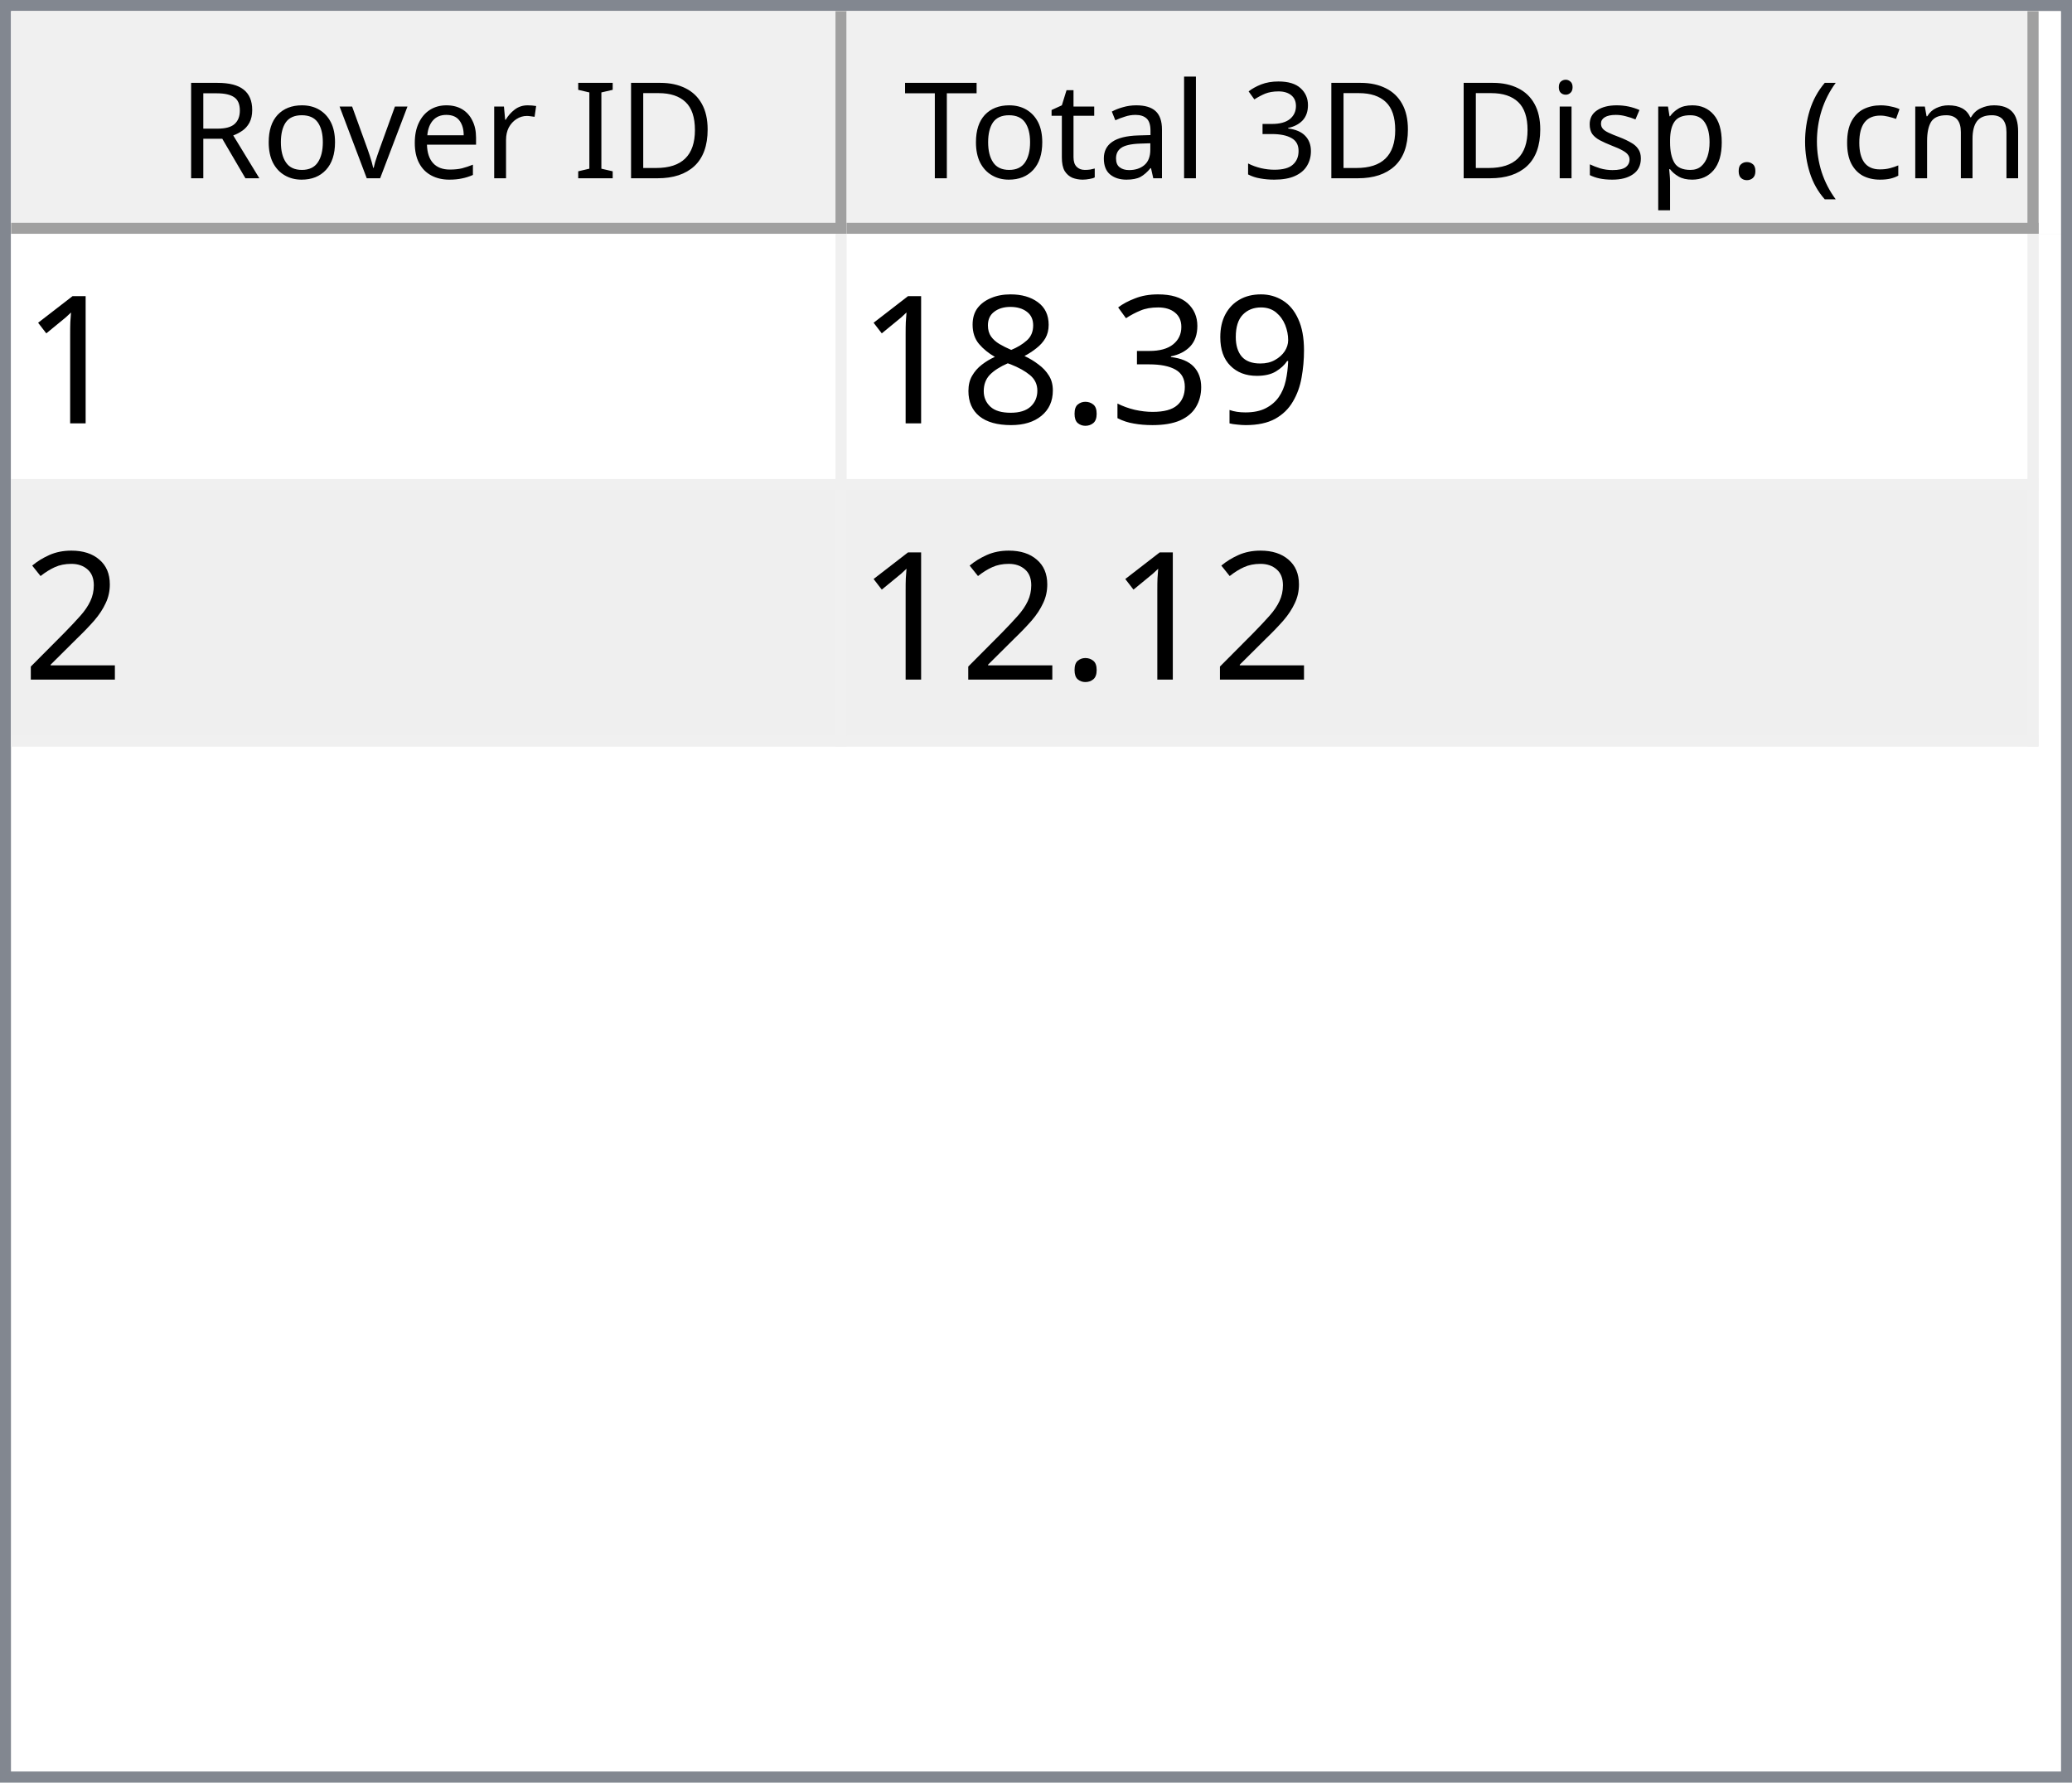
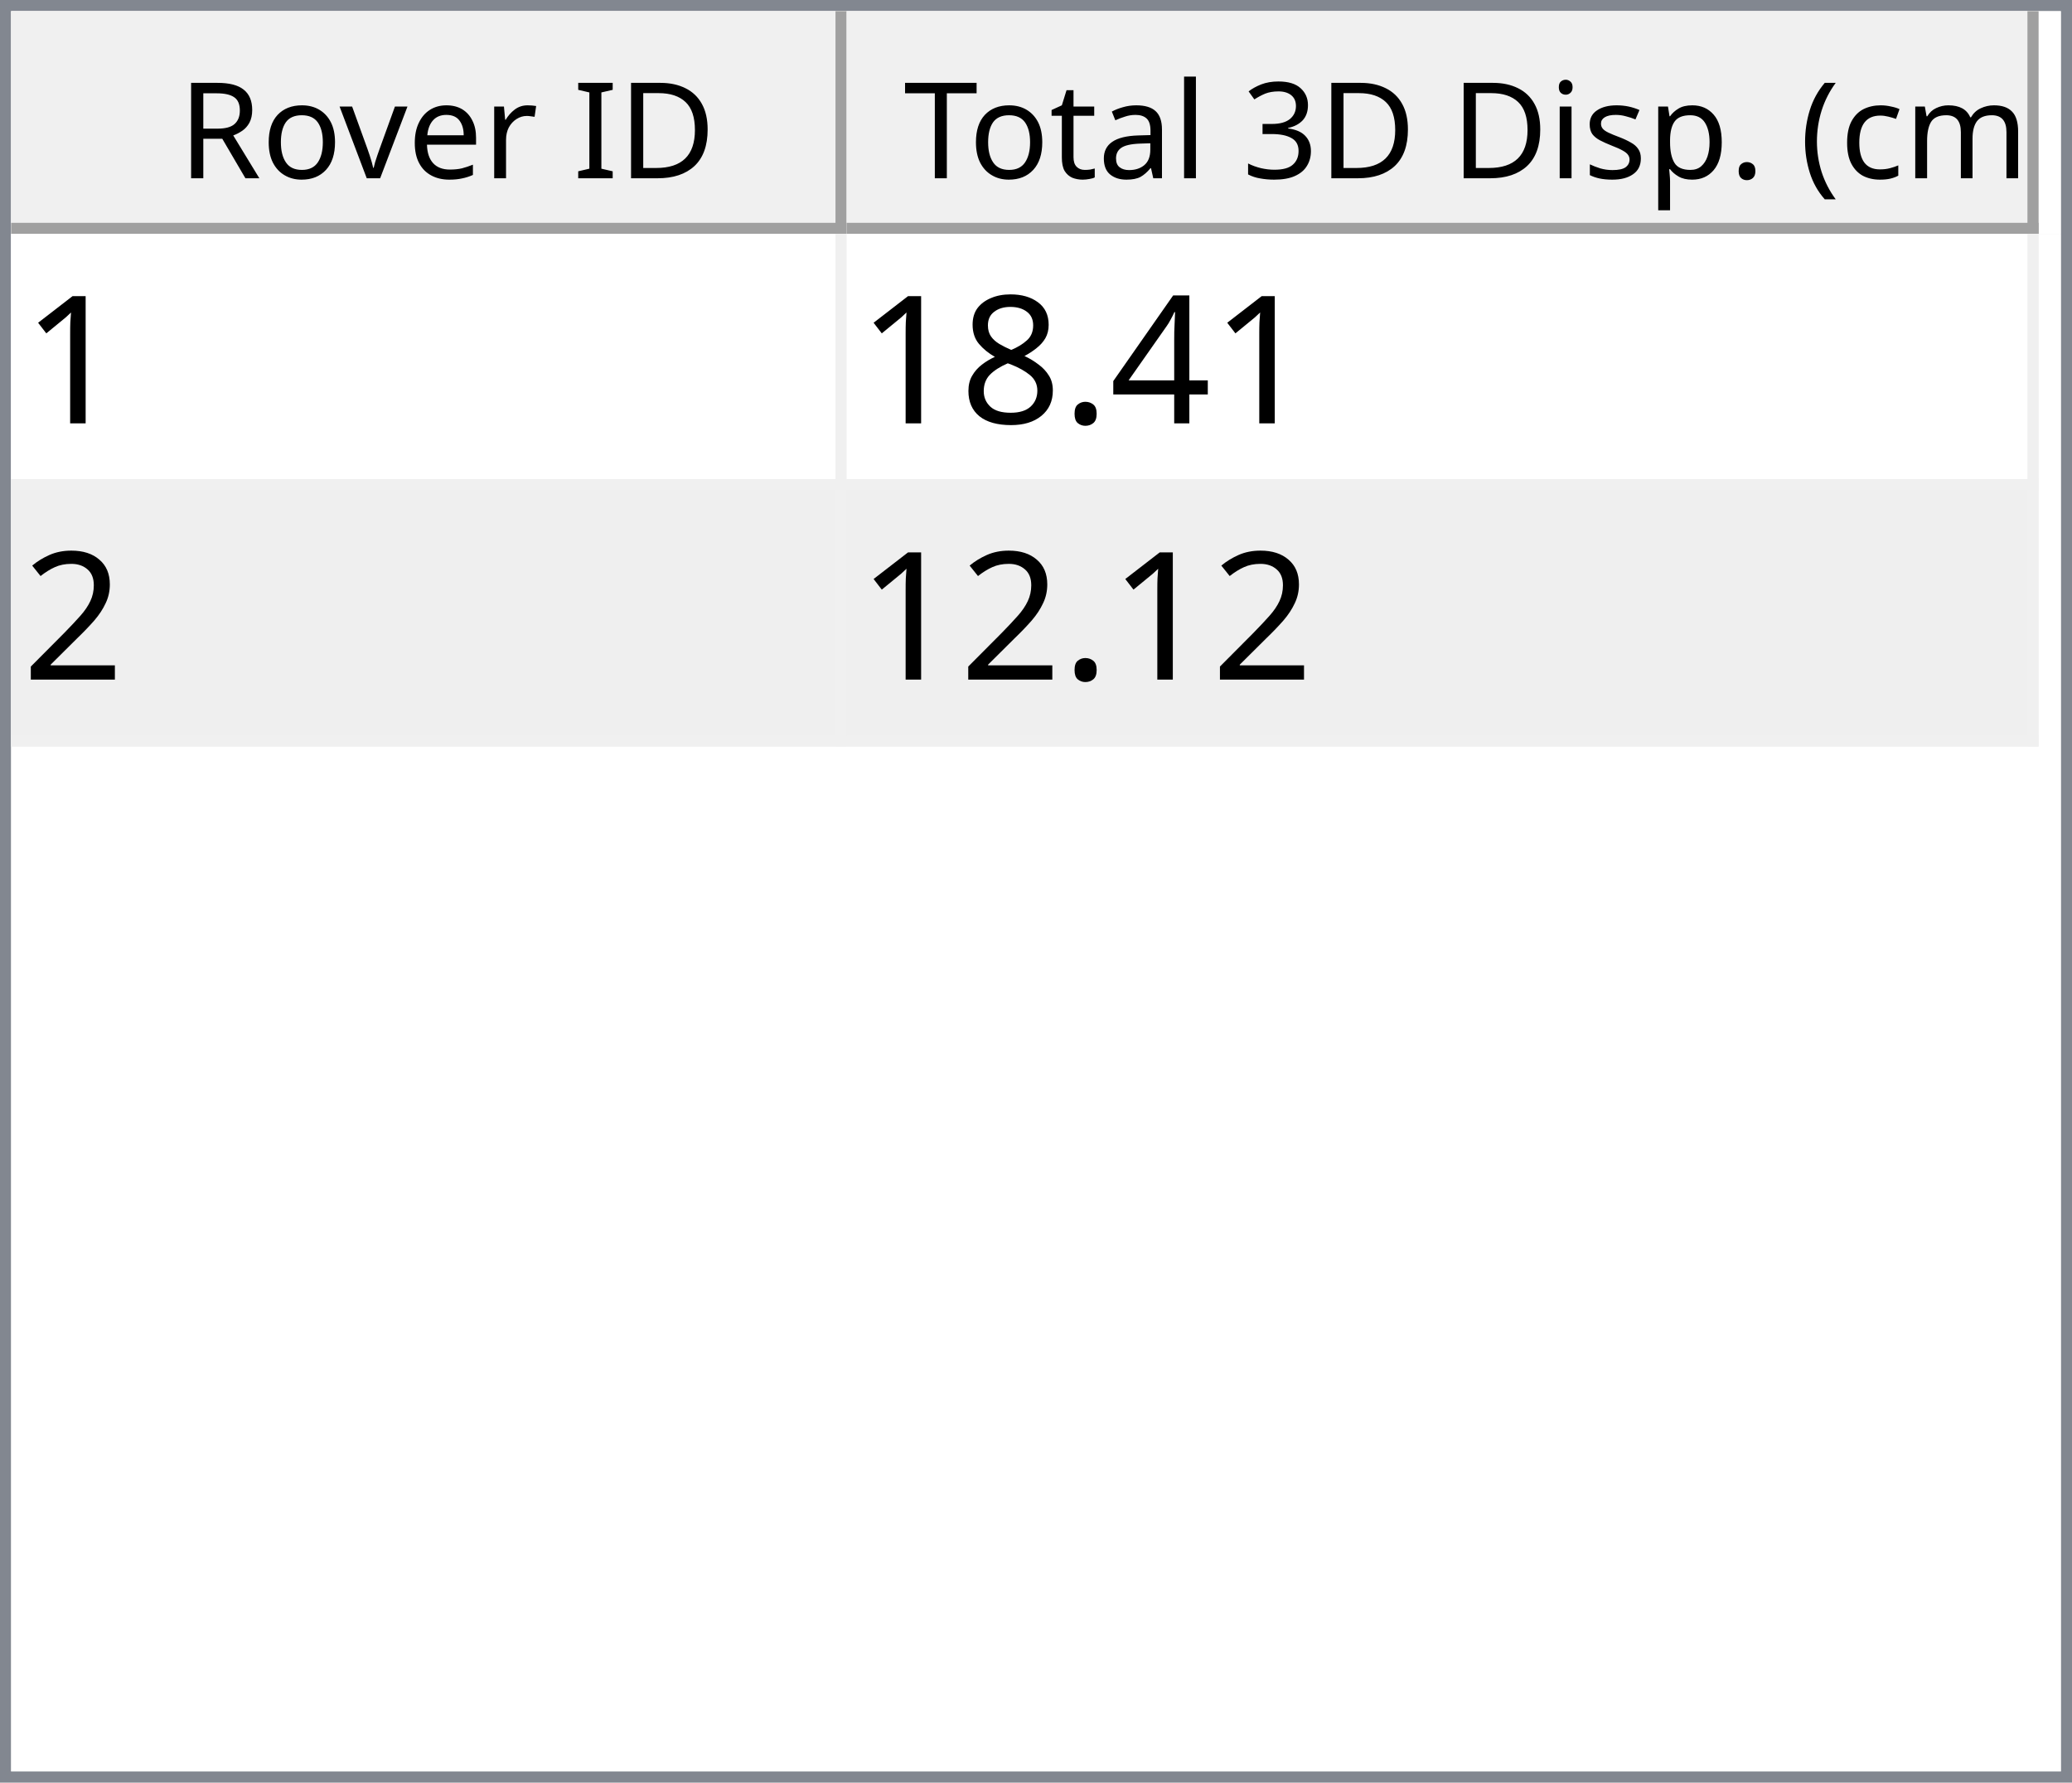
<svg xmlns="http://www.w3.org/2000/svg" style="fill-opacity:1; color-rendering:auto; color-interpolation:auto; text-rendering:auto; stroke:black; stroke-linecap:square; stroke-miterlimit:10; shape-rendering:auto; stroke-opacity:1; fill:black; stroke-dasharray:none; font-weight:normal; stroke-width:1; font-family:'Dialog'; font-style:normal; stroke-linejoin:miter; font-size:12px; stroke-dashoffset:0; image-rendering:auto;" width="186" height="160">
  <defs id="genericDefs" />
  <g>
    <defs id="defs1">
      <clipPath clipPathUnits="userSpaceOnUse" id="clipPath1">
        <path d="M0 0 L186 0 L186 160 L0 160 L0 0 Z" />
      </clipPath>
      <clipPath clipPathUnits="userSpaceOnUse" id="clipPath2">
        <path d="M0 0 L0 160 L186 160 L186 0 Z" />
      </clipPath>
      <clipPath clipPathUnits="userSpaceOnUse" id="clipPath3">
        <path d="M0 0 L0 20 L184 20 L184 0 Z" />
      </clipPath>
      <clipPath clipPathUnits="userSpaceOnUse" id="clipPath4">
        <path d="M0 0 L0 20 L75 20 L75 0 Z" />
      </clipPath>
      <clipPath clipPathUnits="userSpaceOnUse" id="clipPath5">
        <path d="M1 1 L1 19 L74 19 L74 1 Z" />
      </clipPath>
      <clipPath clipPathUnits="userSpaceOnUse" id="clipPath6">
        <path d="M0 0 L0 18 L73 18 L73 0 Z" />
      </clipPath>
      <clipPath clipPathUnits="userSpaceOnUse" id="clipPath7">
        <path d="M-0.5 -0.5 L-0.5 19.5 L74.5 19.5 L74.5 -0.5 Z" />
      </clipPath>
      <clipPath clipPathUnits="userSpaceOnUse" id="clipPath8">
        <path d="M0 0 L0 20 L107 20 L107 0 Z" />
      </clipPath>
      <clipPath clipPathUnits="userSpaceOnUse" id="clipPath9">
        <path d="M1 1 L1 19 L106 19 L106 1 Z" />
      </clipPath>
      <clipPath clipPathUnits="userSpaceOnUse" id="clipPath10">
        <path d="M0 0 L0 18 L105 18 L105 0 Z" />
      </clipPath>
      <clipPath clipPathUnits="userSpaceOnUse" id="clipPath11">
        <path d="M-0.5 -0.5 L-0.5 19.5 L106.5 19.5 L106.5 -0.5 Z" />
      </clipPath>
      <clipPath clipPathUnits="userSpaceOnUse" id="clipPath12">
        <path d="M0 0 L0 138 L184 138 L184 0 Z" />
      </clipPath>
      <clipPath clipPathUnits="userSpaceOnUse" id="clipPath13">
        <path d="M0 0 L0 46 L182 46 L182 0 Z" />
      </clipPath>
      <clipPath clipPathUnits="userSpaceOnUse" id="clipPath14">
        <path d="M-0.5 -0.5 L-0.5 45.5 L181.5 45.5 L181.5 -0.5 Z" />
      </clipPath>
      <clipPath clipPathUnits="userSpaceOnUse" id="clipPath15">
        <path d="M0 0 L0 22 L74 22 L74 0 Z" />
      </clipPath>
      <clipPath clipPathUnits="userSpaceOnUse" id="clipPath16">
        <path d="M0 0 L0 22 L106 22 L106 0 Z" />
      </clipPath>
      <font horiz-adv-x="64.551" id="font1">
        <font-face ascent="107.91" descent="25.098" units-per-em="100" style="font-style:normal; font-family:Segoe UI; font-weight:normal;" />
        <missing-glyph horiz-adv-x="64.551" d="M8.109 0 L8.109 68.266 L56.453 68.266 L56.453 0 L8.109 0 ZM15.328 7.234 L49.219 7.234 L49.219 61.031 L15.328 61.031 L15.328 7.234 Z" />
        <glyph unicode="D" horiz-adv-x="70.117" d="M9.188 0 L9.188 70.016 L28.516 70.016 Q65.531 70.016 65.531 35.891 Q65.531 19.672 55.25 9.836 Q44.969 0 27.734 0 L9.188 0 ZM17.391 62.594 L17.391 7.422 L27.828 7.422 Q41.609 7.422 49.273 14.797 Q56.938 22.172 56.938 35.688 Q56.938 62.594 28.328 62.594 L17.391 62.594 Z" />
        <glyph unicode="I" horiz-adv-x="26.611" d="M17.391 0 L9.188 0 L9.188 70.016 L17.391 70.016 L17.391 0 Z" />
        <glyph unicode=" " horiz-adv-x="27.393" d="" />
        <glyph unicode="r" horiz-adv-x="34.766" d="M34.188 41.891 Q32.078 43.5 28.125 43.5 Q23 43.5 19.555 38.672 Q16.109 33.844 16.109 25.484 L16.109 0 L8.109 0 L8.109 50 L16.109 50 L16.109 39.703 L16.312 39.703 Q18.016 44.969 21.531 47.922 Q25.047 50.875 29.391 50.875 Q32.516 50.875 34.188 50.203 L34.188 41.891 Z" />
        <glyph unicode="e" horiz-adv-x="52.295" d="M48.297 23 L12.984 23 Q13.188 14.656 17.484 10.109 Q21.781 5.562 29.297 5.562 Q37.75 5.562 44.828 11.141 L44.828 3.609 Q38.234 -1.172 27.391 -1.172 Q16.797 -1.172 10.742 5.641 Q4.688 12.453 4.688 24.812 Q4.688 36.469 11.305 43.82 Q17.922 51.172 27.734 51.172 Q37.547 51.172 42.922 44.828 Q48.297 38.484 48.297 27.203 L48.297 23 ZM40.094 29.781 Q40.047 36.719 36.75 40.578 Q33.453 44.438 27.594 44.438 Q21.922 44.438 17.969 40.383 Q14.016 36.328 13.094 29.781 L40.094 29.781 Z" />
        <glyph unicode="v" horiz-adv-x="47.9" d="M47.406 50 L27.484 0 L19.625 0 L0.688 50 L9.469 50 L22.172 13.672 Q23.578 9.672 23.922 6.688 L24.125 6.688 Q24.609 10.453 25.688 13.484 L38.969 50 L47.406 50 Z" />
        <glyph unicode="o" horiz-adv-x="58.594" d="M29 -1.172 Q17.922 -1.172 11.305 5.836 Q4.688 12.844 4.688 24.422 Q4.688 37.016 11.57 44.094 Q18.453 51.172 30.172 51.172 Q41.359 51.172 47.633 44.289 Q53.906 37.406 53.906 25.203 Q53.906 13.234 47.141 6.031 Q40.375 -1.172 29 -1.172 ZM29.594 44.438 Q21.875 44.438 17.383 39.188 Q12.891 33.938 12.891 24.703 Q12.891 15.828 17.43 10.695 Q21.969 5.562 29.594 5.562 Q37.359 5.562 41.531 10.594 Q45.703 15.625 45.703 24.906 Q45.703 34.281 41.531 39.359 Q37.359 44.438 29.594 44.438 Z" />
        <glyph unicode="R" horiz-adv-x="59.814" d="M59.375 0 L49.609 0 L37.891 19.625 Q36.281 22.359 34.766 24.289 Q33.25 26.219 31.664 27.438 Q30.078 28.656 28.25 29.219 Q26.422 29.781 24.125 29.781 L17.391 29.781 L17.391 0 L9.188 0 L9.188 70.016 L30.078 70.016 Q34.672 70.016 38.555 68.867 Q42.438 67.719 45.289 65.375 Q48.141 63.031 49.758 59.547 Q51.375 56.062 51.375 51.375 Q51.375 47.703 50.273 44.656 Q49.172 41.609 47.148 39.211 Q45.125 36.812 42.266 35.133 Q39.406 33.453 35.844 32.516 L35.844 32.328 Q37.594 31.547 38.891 30.547 Q40.188 29.547 41.359 28.18 Q42.531 26.812 43.68 25.078 Q44.828 23.344 46.234 21.047 L59.375 0 ZM17.391 62.594 L17.391 37.203 L28.516 37.203 Q31.594 37.203 34.203 38.133 Q36.812 39.062 38.719 40.797 Q40.625 42.531 41.703 45.047 Q42.781 47.562 42.781 50.688 Q42.781 56.297 39.141 59.445 Q35.5 62.594 28.609 62.594 L17.391 62.594 Z" />
        <glyph unicode=")" horiz-adv-x="30.176" d="M8.297 -15.922 L1.172 -15.922 Q16.406 2.344 16.406 26.812 Q16.406 51.469 1.078 70.016 L8.297 70.016 Q23.531 52.156 23.531 26.703 Q23.531 1.375 8.297 -15.922 Z" />
        <glyph unicode="m" horiz-adv-x="86.133" d="M79.109 0 L71.094 0 L71.094 28.719 Q71.094 37.016 68.531 40.727 Q65.969 44.438 59.906 44.438 Q54.781 44.438 51.195 39.75 Q47.609 35.062 47.609 28.516 L47.609 0 L39.594 0 L39.594 29.688 Q39.594 44.438 28.219 44.438 Q22.953 44.438 19.531 40.016 Q16.109 35.594 16.109 28.516 L16.109 0 L8.109 0 L8.109 50 L16.109 50 L16.109 42.094 L16.312 42.094 Q21.625 51.172 31.844 51.172 Q36.969 51.172 40.773 48.312 Q44.578 45.453 46 40.828 Q51.562 51.172 62.594 51.172 Q79.109 51.172 79.109 30.812 L79.109 0 Z" />
        <glyph unicode="c" horiz-adv-x="46.191" d="M42.188 2.297 Q36.422 -1.172 28.516 -1.172 Q17.828 -1.172 11.258 5.789 Q4.688 12.75 4.688 23.828 Q4.688 36.188 11.766 43.68 Q18.844 51.172 30.672 51.172 Q37.25 51.172 42.281 48.734 L42.281 40.531 Q36.719 44.438 30.375 44.438 Q22.703 44.438 17.797 38.945 Q12.891 33.453 12.891 24.516 Q12.891 15.719 17.508 10.641 Q22.125 5.562 29.891 5.562 Q36.422 5.562 42.188 9.906 L42.188 2.297 Z" />
        <glyph unicode="(" horiz-adv-x="30.176" d="M29.109 -15.922 L21.969 -15.922 Q6.844 1.375 6.844 26.703 Q6.844 52.156 21.969 70.016 L29.203 70.016 Q13.875 51.469 13.875 26.812 Q13.875 2.344 29.109 -15.922 Z" />
        <glyph unicode="." horiz-adv-x="21.68" d="M10.891 -1.078 Q8.641 -1.078 7.055 0.539 Q5.469 2.156 5.469 4.391 Q5.469 6.641 7.055 8.273 Q8.641 9.906 10.891 9.906 Q13.188 9.906 14.797 8.273 Q16.406 6.641 16.406 4.391 Q16.406 2.156 14.797 0.539 Q13.188 -1.078 10.891 -1.078 Z" />
        <glyph unicode="p" horiz-adv-x="58.789" d="M16.312 7.234 L16.109 7.234 L16.109 -23 L8.109 -23 L8.109 50 L16.109 50 L16.109 41.219 L16.312 41.219 Q22.219 51.172 33.594 51.172 Q43.266 51.172 48.688 44.461 Q54.109 37.75 54.109 26.469 Q54.109 13.922 48 6.375 Q41.891 -1.172 31.297 -1.172 Q21.578 -1.172 16.312 7.234 ZM16.109 27.391 L16.109 20.406 Q16.109 14.203 20.141 9.883 Q24.172 5.562 30.375 5.562 Q37.641 5.562 41.773 11.133 Q45.906 16.703 45.906 26.609 Q45.906 34.969 42.047 39.703 Q38.188 44.438 31.594 44.438 Q24.609 44.438 20.359 39.578 Q16.109 34.719 16.109 27.391 Z" />
        <glyph unicode="s" horiz-adv-x="42.432" d="M5.078 1.812 L5.078 10.406 Q11.625 5.562 19.484 5.562 Q30.031 5.562 30.031 12.594 Q30.031 14.594 29.125 15.992 Q28.219 17.391 26.68 18.461 Q25.141 19.531 23.07 20.383 Q21 21.234 18.609 22.172 Q15.281 23.484 12.766 24.828 Q10.25 26.172 8.57 27.859 Q6.891 29.547 6.031 31.695 Q5.172 33.844 5.172 36.719 Q5.172 40.234 6.789 42.945 Q8.406 45.656 11.086 47.484 Q13.766 49.312 17.211 50.242 Q20.656 51.172 24.312 51.172 Q30.812 51.172 35.938 48.922 L35.938 40.828 Q30.422 44.438 23.25 44.438 Q21 44.438 19.195 43.922 Q17.391 43.406 16.094 42.477 Q14.797 41.547 14.086 40.258 Q13.375 38.969 13.375 37.406 Q13.375 35.453 14.086 34.133 Q14.797 32.812 16.164 31.789 Q17.531 30.766 19.484 29.938 Q21.438 29.109 23.922 28.125 Q27.25 26.859 29.883 25.516 Q32.516 24.172 34.375 22.484 Q36.234 20.797 37.234 18.602 Q38.234 16.406 38.234 13.375 Q38.234 9.672 36.602 6.938 Q34.969 4.203 32.234 2.398 Q29.5 0.594 25.93 -0.289 Q22.359 -1.172 18.453 -1.172 Q10.75 -1.172 5.078 1.812 Z" />
        <glyph unicode="i" horiz-adv-x="24.219" d="M12.203 62.703 Q10.062 62.703 8.547 64.164 Q7.031 65.625 7.031 67.875 Q7.031 70.125 8.547 71.609 Q10.062 73.094 12.203 73.094 Q14.406 73.094 15.945 71.609 Q17.484 70.125 17.484 67.875 Q17.484 65.719 15.945 64.211 Q14.406 62.703 12.203 62.703 ZM16.109 0 L8.109 0 L8.109 50 L16.109 50 L16.109 0 Z" />
        <glyph unicode="3" horiz-adv-x="53.906" d="M46.531 19.828 Q46.531 15.094 44.75 11.211 Q42.969 7.328 39.719 4.57 Q36.469 1.812 31.93 0.297 Q27.391 -1.219 21.922 -1.219 Q11.922 -1.219 6 2.594 L6 11.188 Q13.094 5.609 22.219 5.609 Q25.875 5.609 28.828 6.539 Q31.781 7.469 33.906 9.227 Q36.031 10.984 37.18 13.477 Q38.328 15.969 38.328 19.094 Q38.328 32.812 18.797 32.812 L12.984 32.812 L12.984 39.594 L18.5 39.594 Q35.797 39.594 35.797 52.484 Q35.797 64.406 22.609 64.406 Q15.188 64.406 8.688 59.422 L8.688 67.188 Q15.375 71.188 24.609 71.188 Q29 71.188 32.57 69.969 Q36.141 68.75 38.68 66.555 Q41.219 64.359 42.609 61.281 Q44 58.203 44 54.5 Q44 40.672 30.031 36.719 L30.031 36.531 Q33.594 36.141 36.625 34.797 Q39.656 33.453 41.852 31.305 Q44.047 29.156 45.289 26.25 Q46.531 23.344 46.531 19.828 Z" />
        <glyph unicode="l" horiz-adv-x="24.219" d="M16.109 0 L8.109 0 L8.109 74.031 L16.109 74.031 L16.109 0 Z" />
        <glyph unicode="a" horiz-adv-x="50.879" d="M43.891 0 L35.891 0 L35.891 7.812 L35.688 7.812 Q30.469 -1.172 20.312 -1.172 Q12.844 -1.172 8.617 2.781 Q4.391 6.734 4.391 13.281 Q4.391 27.297 20.906 29.594 L35.891 31.688 Q35.891 44.438 25.594 44.438 Q16.547 44.438 9.281 38.281 L9.281 46.484 Q16.656 51.172 26.266 51.172 Q43.891 51.172 43.891 32.516 L43.891 0 ZM35.891 25.297 L23.828 23.641 Q18.266 22.859 15.43 20.875 Q12.594 18.891 12.594 13.875 Q12.594 10.203 15.211 7.883 Q17.828 5.562 22.172 5.562 Q28.125 5.562 32.008 9.742 Q35.891 13.922 35.891 20.312 L35.891 25.297 Z" />
        <glyph unicode="t" horiz-adv-x="33.887" d="M31.297 0.484 Q28.469 -1.078 23.828 -1.078 Q10.688 -1.078 10.688 13.578 L10.688 43.172 L2.094 43.172 L2.094 50 L10.688 50 L10.688 62.203 L18.703 64.797 L18.703 50 L31.297 50 L31.297 43.172 L18.703 43.172 L18.703 14.984 Q18.703 9.969 20.414 7.82 Q22.125 5.672 26.078 5.672 Q29.109 5.672 31.297 7.328 L31.297 0.484 Z" />
        <glyph unicode="T" horiz-adv-x="52.393" d="M50.594 62.594 L30.375 62.594 L30.375 0 L22.172 0 L22.172 62.594 L2 62.594 L2 70.016 L50.594 70.016 L50.594 62.594 Z" />
      </font>
      <font horiz-adv-x="75.0" id="font2">
        <font-face ascent="100.537" descent="21.973" units-per-em="100" style="font-style:normal; font-family:sans-serif; font-weight:normal;" />
        <missing-glyph horiz-adv-x="75.0" d="M12.5 0 L12.5 62.5 L62.5 62.5 L62.5 0 L12.5 0 ZM14.062 1.562 L60.938 1.562 L60.938 60.938 L14.062 60.938 L14.062 1.562 Z" />
        <glyph unicode="1" horiz-adv-x="55.615" d="M37.25 0 L28.469 0 L28.469 56 Q25.297 52.984 20.141 49.953 Q14.984 46.922 10.891 45.406 L10.891 53.906 Q18.266 57.375 23.781 62.305 Q29.297 67.234 31.594 71.875 L37.25 71.875 L37.25 0 Z" />
-         <glyph unicode="9" horiz-adv-x="55.615" d="M5.469 16.547 L13.922 17.328 Q14.984 11.375 18.016 8.688 Q21.047 6 25.781 6 Q29.828 6 32.883 7.859 Q35.938 9.719 37.891 12.82 Q39.844 15.922 41.164 21.195 Q42.484 26.469 42.484 31.938 Q42.484 32.516 42.438 33.688 Q39.797 29.5 35.234 26.883 Q30.672 24.266 25.344 24.266 Q16.453 24.266 10.305 30.711 Q4.156 37.156 4.156 47.703 Q4.156 58.594 10.578 65.234 Q17 71.875 26.656 71.875 Q33.641 71.875 39.43 68.117 Q45.219 64.359 48.219 57.398 Q51.219 50.438 51.219 37.25 Q51.219 23.531 48.242 15.406 Q45.266 7.281 39.383 3.031 Q33.5 -1.219 25.594 -1.219 Q17.188 -1.219 11.867 3.445 Q6.547 8.109 5.469 16.547 ZM41.453 48.141 Q41.453 55.719 37.43 60.156 Q33.406 64.594 27.734 64.594 Q21.875 64.594 17.531 59.812 Q13.188 55.031 13.188 47.406 Q13.188 40.578 17.312 36.305 Q21.438 32.031 27.484 32.031 Q33.594 32.031 37.523 36.305 Q41.453 40.578 41.453 48.141 Z" />
-         <glyph unicode="3" horiz-adv-x="55.615" d="M4.203 18.891 L12.984 20.062 Q14.5 12.594 18.141 9.297 Q21.781 6 27 6 Q33.203 6 37.477 10.297 Q41.75 14.594 41.75 20.953 Q41.75 27 37.797 30.93 Q33.844 34.859 27.734 34.859 Q25.25 34.859 21.531 33.891 L22.516 41.609 Q23.391 41.5 23.922 41.5 Q29.547 41.5 34.039 44.43 Q38.531 47.359 38.531 53.469 Q38.531 58.297 35.258 61.477 Q31.984 64.656 26.812 64.656 Q21.688 64.656 18.266 61.43 Q14.844 58.203 13.875 51.766 L5.078 53.328 Q6.688 62.156 12.398 67.016 Q18.109 71.875 26.609 71.875 Q32.469 71.875 37.398 69.359 Q42.328 66.844 44.945 62.5 Q47.562 58.156 47.562 53.266 Q47.562 48.641 45.07 44.828 Q42.578 41.016 37.703 38.766 Q44.047 37.312 47.562 32.695 Q51.078 28.078 51.078 21.141 Q51.078 11.766 44.242 5.25 Q37.406 -1.266 26.953 -1.266 Q17.531 -1.266 11.305 4.352 Q5.078 9.969 4.203 18.891 Z" />
+         <glyph unicode="4" horiz-adv-x="55.615" d="M32.328 0 L32.328 17.141 L1.266 17.141 L1.266 25.203 L33.938 71.578 L41.109 71.578 L41.109 25.203 L50.781 25.203 L50.781 17.141 L41.109 17.141 L41.109 0 L32.328 0 ZM32.328 25.203 L32.328 57.469 L9.906 25.203 L32.328 25.203 Z" />
        <glyph unicode="." horiz-adv-x="27.783" d="M9.078 0 L9.078 10.016 L19.094 10.016 L19.094 0 L9.078 0 Z" />
        <glyph unicode="8" horiz-adv-x="55.615" d="M17.672 38.812 Q12.203 40.828 9.57 44.539 Q6.938 48.25 6.938 53.422 Q6.938 61.234 12.555 66.555 Q18.172 71.875 27.484 71.875 Q36.859 71.875 42.578 66.43 Q48.297 60.984 48.297 53.172 Q48.297 48.188 45.68 44.508 Q43.062 40.828 37.75 38.812 Q44.344 36.672 47.781 31.883 Q51.219 27.094 51.219 20.453 Q51.219 11.281 44.727 5.031 Q38.234 -1.219 27.641 -1.219 Q17.047 -1.219 10.547 5.055 Q4.047 11.328 4.047 20.703 Q4.047 27.688 7.594 32.398 Q11.141 37.109 17.672 38.812 ZM15.922 53.719 Q15.922 48.641 19.195 45.414 Q22.469 42.188 27.688 42.188 Q32.766 42.188 36.016 45.383 Q39.266 48.578 39.266 53.219 Q39.266 58.062 35.914 61.359 Q32.562 64.656 27.594 64.656 Q22.562 64.656 19.242 61.43 Q15.922 58.203 15.922 53.719 ZM13.094 20.656 Q13.094 16.891 14.875 13.375 Q16.656 9.859 20.172 7.93 Q23.688 6 27.734 6 Q34.031 6 38.133 10.055 Q42.234 14.109 42.234 20.359 Q42.234 26.703 38.016 30.859 Q33.797 35.016 27.438 35.016 Q21.234 35.016 17.164 30.914 Q13.094 26.812 13.094 20.656 Z" />
        <glyph unicode="2" horiz-adv-x="55.615" d="M50.344 8.453 L50.344 0 L3.031 0 Q2.938 3.172 4.047 6.109 Q5.859 10.938 9.836 15.625 Q13.812 20.312 21.344 26.469 Q33.016 36.031 37.117 41.625 Q41.219 47.219 41.219 52.203 Q41.219 57.422 37.477 61.008 Q33.734 64.594 27.734 64.594 Q21.391 64.594 17.578 60.789 Q13.766 56.984 13.719 50.25 L4.688 51.172 Q5.609 61.281 11.664 66.578 Q17.719 71.875 27.938 71.875 Q38.234 71.875 44.242 66.164 Q50.25 60.453 50.25 52 Q50.25 47.703 48.492 43.555 Q46.734 39.406 42.656 34.812 Q38.578 30.219 29.109 22.219 Q21.188 15.578 18.945 13.211 Q16.703 10.844 15.234 8.453 L50.344 8.453 Z" />
      </font>
    </defs>
    <g style="fill:white; stroke:white;">
      <rect x="0" y="0" width="186" style="clip-path:url(#clipPath1); stroke:none;" height="160" />
    </g>
    <g style="fill:white; text-rendering:optimizeSpeed; color-rendering:optimizeSpeed; image-rendering:optimizeSpeed; shape-rendering:crispEdges; stroke:white; color-interpolation:sRGB;">
      <rect x="0" width="186" height="160" y="0" style="stroke:none;" />
      <path style="stroke:none;" d="M0 160 L186 160 L186 0 L0 0 Z" />
    </g>
    <g style="fill:rgb(240,240,240); font-family:'Segoe UI'; stroke:rgb(240,240,240);">
      <rect x="0" y="0" width="186" style="clip-path:url(#clipPath2); stroke:none;" height="160" />
    </g>
    <g style="fill:rgb(130,135,144); font-family:'Segoe UI'; stroke:rgb(130,135,144);">
      <path d="M0 0 L186 0 L186 160 L0 160 L0 0 ZM1 1 L185 1 L185 159 L1 159 L1 1 Z" style="fill-rule:evenodd; clip-path:url(#clipPath2); stroke:none;" />
    </g>
    <g style="fill:white; font-family:'Segoe UI'; stroke:white;" transform="translate(1,1)">
      <rect x="0" y="0" width="184" style="clip-path:url(#clipPath3); stroke:none;" height="20" />
    </g>
    <g style="fill:rgb(240,240,240); font-family:'Segoe UI'; stroke:rgb(240,240,240);" transform="translate(1,1)">
      <rect x="0" y="0" width="75" style="clip-path:url(#clipPath4); stroke:none;" height="20" />
    </g>
    <g style="font-family:'Segoe UI';" transform="translate(2,2)">
      <text x="14" xml:space="preserve" y="14" style="clip-path:url(#clipPath6); stroke:none;">Rover ID</text>
    </g>
    <g style="fill:rgb(160,160,160); font-family:'Segoe UI'; stroke:rgb(160,160,160); stroke-linejoin:bevel;" transform="translate(1.5,1.5)">
      <line x1="74" x2="74" y1="0" style="fill:none; clip-path:url(#clipPath7);" y2="19" />
    </g>
    <g style="fill:rgb(160,160,160); font-family:'Segoe UI'; stroke:rgb(160,160,160); stroke-linejoin:bevel;" transform="matrix(1,0,0,1,1,1) translate(0.5,0.5)">
      <line x1="0" x2="74" y1="19" style="fill:none; clip-path:url(#clipPath7);" y2="19" />
    </g>
    <g style="fill:rgb(240,240,240); font-family:'Segoe UI'; stroke:rgb(240,240,240);" transform="translate(76,1)">
      <rect x="0" y="0" width="107" style="clip-path:url(#clipPath8); stroke:none;" height="20" />
    </g>
    <g style="font-family:'Segoe UI';" transform="translate(77,2)">
      <text x="1" xml:space="preserve" y="14" style="clip-path:url(#clipPath10); stroke:none;"> Total 3D Disp. (cm)</text>
    </g>
    <g style="fill:rgb(160,160,160); font-family:'Segoe UI'; stroke:rgb(160,160,160); stroke-linejoin:bevel;" transform="translate(76.5,1.5)">
      <line x1="106" x2="106" y1="0" style="fill:none; clip-path:url(#clipPath11);" y2="19" />
    </g>
    <g style="fill:rgb(160,160,160); font-family:'Segoe UI'; stroke:rgb(160,160,160); stroke-linejoin:bevel;" transform="matrix(1,0,0,1,76,1) translate(0.5,0.5)">
      <line x1="0" x2="106" y1="19" style="fill:none; clip-path:url(#clipPath11);" y2="19" />
    </g>
    <g style="fill:white; font-family:'Segoe UI'; stroke:white;" transform="translate(1,21)">
      <rect x="0" y="0" width="184" style="clip-path:url(#clipPath12); stroke:none;" height="138" />
    </g>
    <g style="fill:rgb(240,240,240); font-size:16px; font-family:sans-serif; stroke:rgb(240,240,240);" transform="translate(1,21)">
      <rect x="0" y="0" width="182" style="clip-path:url(#clipPath13); stroke:none;" height="46" />
      <line transform="translate(0.5,0.5)" x1="0" x2="181" y1="22" style="clip-path:url(#clipPath14); fill:none; stroke-linejoin:bevel;" y2="22" />
    </g>
    <g transform="matrix(1,0,0,1,1,21) translate(0.5,0.5)" style="fill:rgb(240,240,240); font-size:16px; font-family:sans-serif; stroke:rgb(240,240,240); stroke-linejoin:bevel;">
      <line x1="0" x2="181" y1="45" style="fill:none; clip-path:url(#clipPath14);" y2="45" />
    </g>
    <g transform="matrix(1,0,0,1,1,21) translate(0.5,0.5)" style="fill:rgb(240,240,240); font-size:16px; font-family:sans-serif; stroke:rgb(240,240,240); stroke-linejoin:bevel;">
      <line x1="74" x2="74" y1="0" style="fill:none; clip-path:url(#clipPath14);" y2="45" />
    </g>
    <g transform="matrix(1,0,0,1,1,21) translate(0.5,0.5)" style="fill:rgb(240,240,240); font-size:16px; font-family:sans-serif; stroke:rgb(240,240,240); stroke-linejoin:bevel;">
      <line x1="181" x2="181" y1="0" style="fill:none; clip-path:url(#clipPath14);" y2="45" />
    </g>
    <g style="fill:white; font-size:16px; font-family:sans-serif; stroke:white;" transform="matrix(1,0,0,1,1,21)">
      <rect x="0" y="0" width="74" style="clip-path:url(#clipPath15); stroke:none;" height="22" />
      <text x="1" y="17" style="fill:black; clip-path:url(#clipPath15); stroke:none;" xml:space="preserve">1</text>
    </g>
    <g style="fill:white; font-size:16px; font-family:sans-serif; stroke:white;" transform="matrix(1,0,0,1,1,21) translate(75,0)">
      <rect x="0" y="0" width="106" style="clip-path:url(#clipPath16); stroke:none;" height="22" />
-       <text x="1" y="17" style="fill:black; clip-path:url(#clipPath16); stroke:none;" xml:space="preserve">18.39</text>
+       <text x="1" y="17" style="fill:black; clip-path:url(#clipPath16); stroke:none;" xml:space="preserve">18.41</text>
    </g>
    <g style="fill:rgb(239,239,239); font-size:16px; font-family:sans-serif; stroke:rgb(239,239,239);" transform="matrix(1,0,0,1,1,21) translate(0,23)">
      <rect x="0" y="0" width="74" style="clip-path:url(#clipPath15); stroke:none;" height="22" />
      <text x="1" y="17" style="fill:black; clip-path:url(#clipPath15); stroke:none;" xml:space="preserve">2</text>
    </g>
    <g style="fill:rgb(239,239,239); font-size:16px; font-family:sans-serif; stroke:rgb(239,239,239);" transform="matrix(1,0,0,1,1,21) translate(75,23)">
      <rect x="0" y="0" width="106" style="clip-path:url(#clipPath16); stroke:none;" height="22" />
      <text x="1" y="17" style="fill:black; clip-path:url(#clipPath16); stroke:none;" xml:space="preserve">12.12</text>
    </g>
  </g>
</svg>
